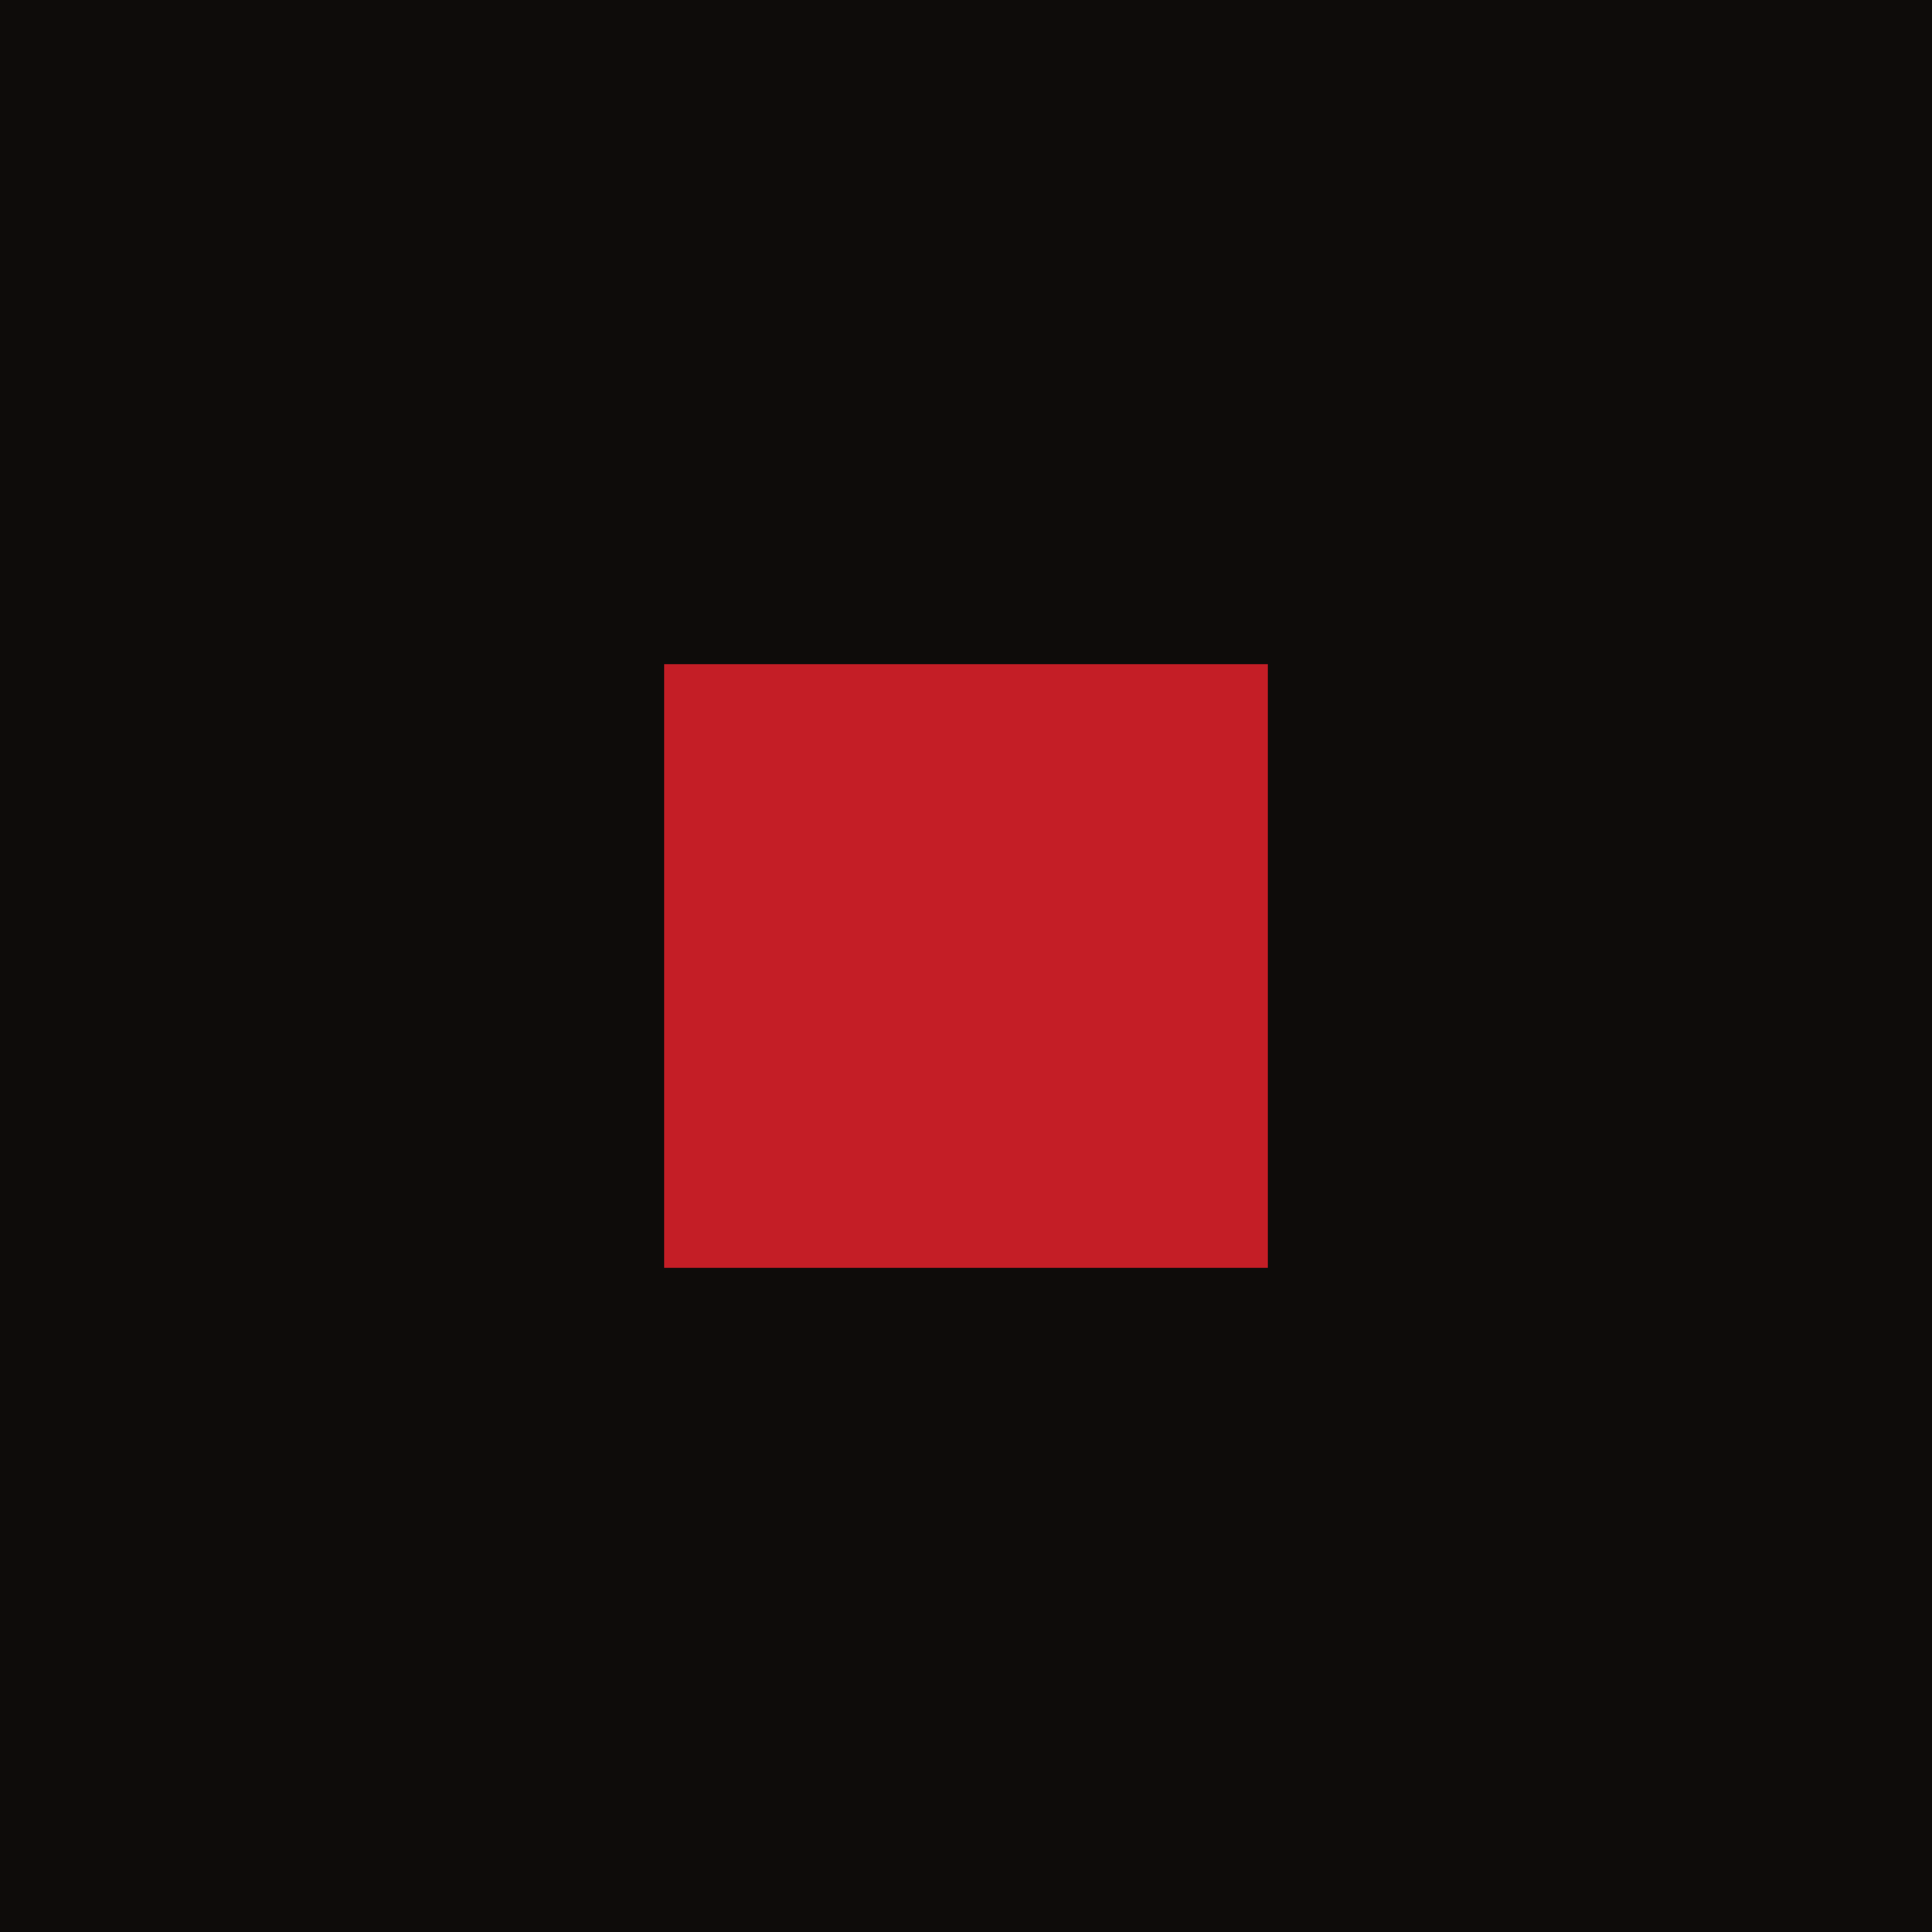
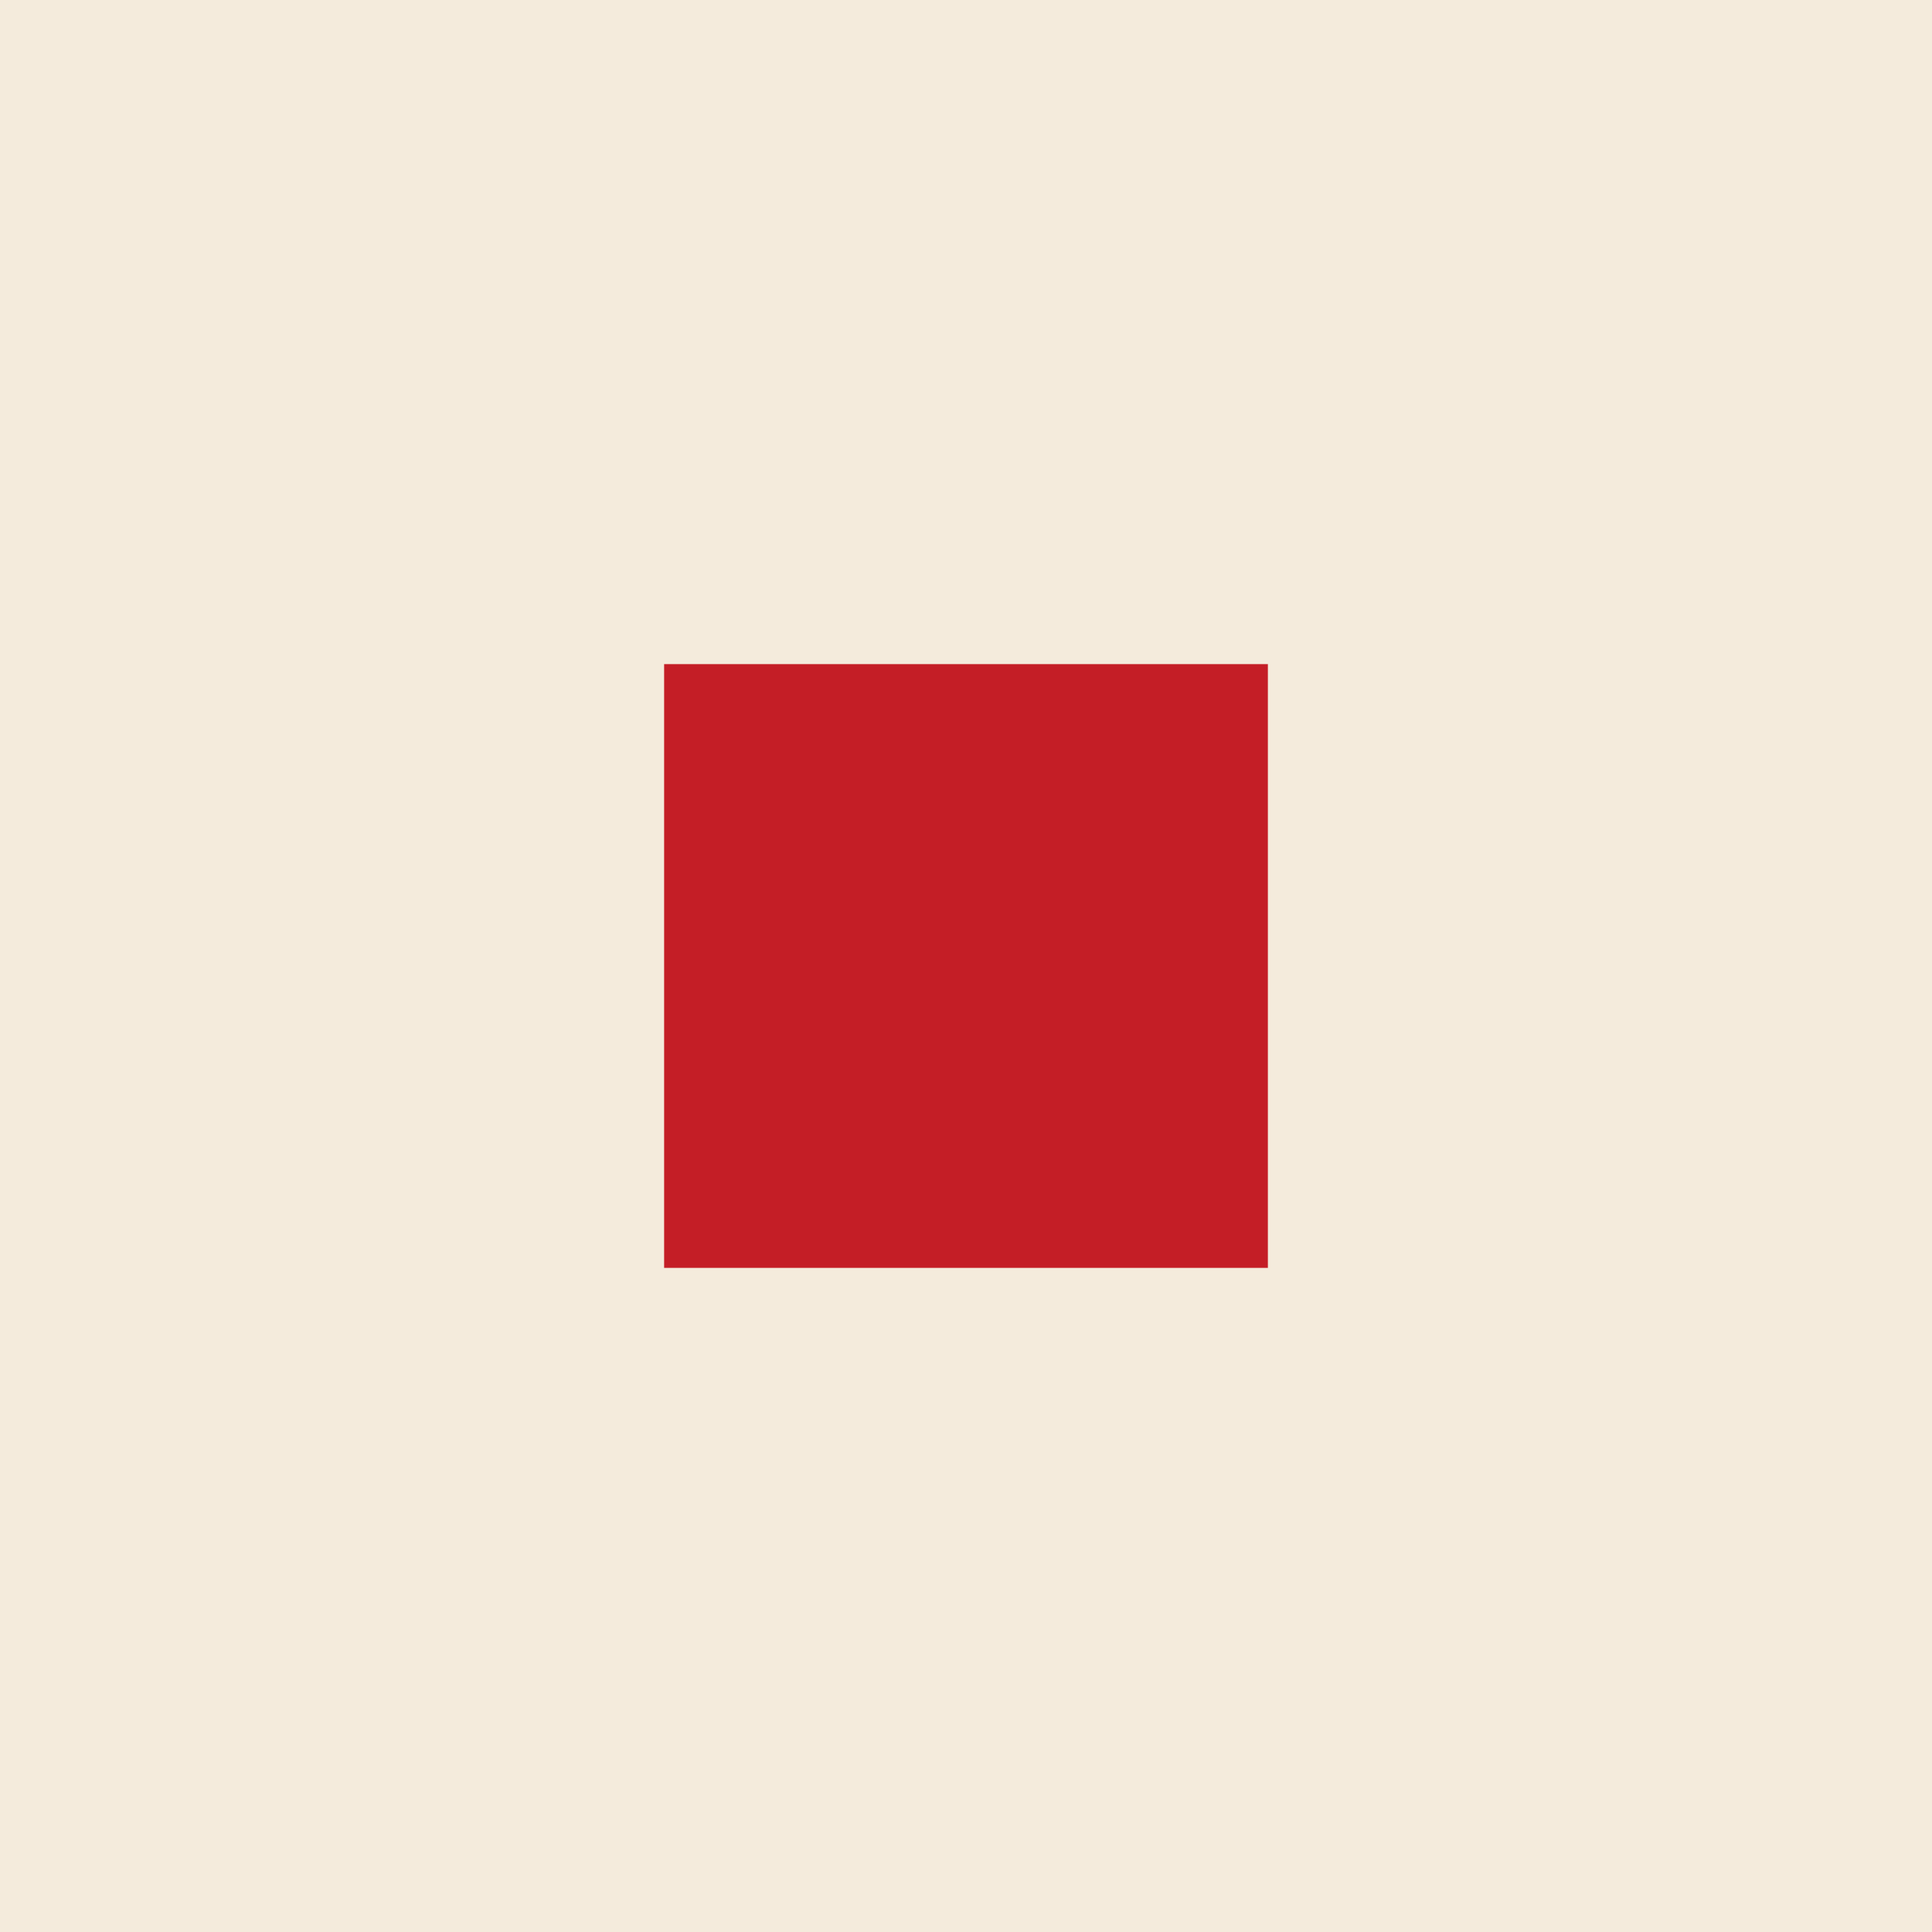
<svg xmlns="http://www.w3.org/2000/svg" viewBox="0 0 32 32">
-   <rect width="32" height="32" fill="#0E0C0A" />
+   <rect width="32" height="32" fill="#F4EBDC" />
  <rect x="11" y="11" width="10" height="10" fill="#C41E26" />
</svg>
